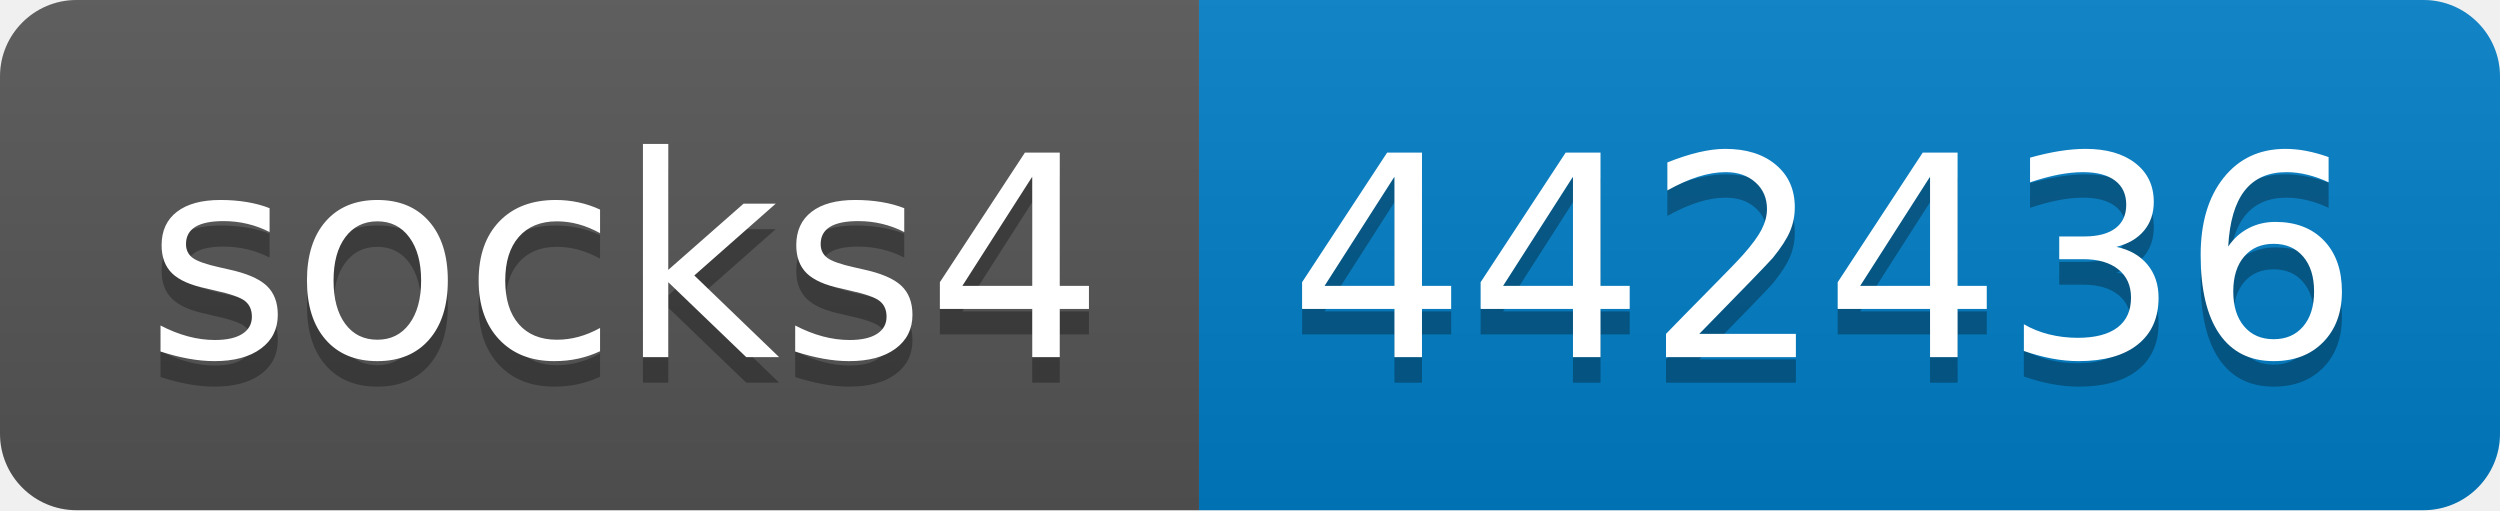
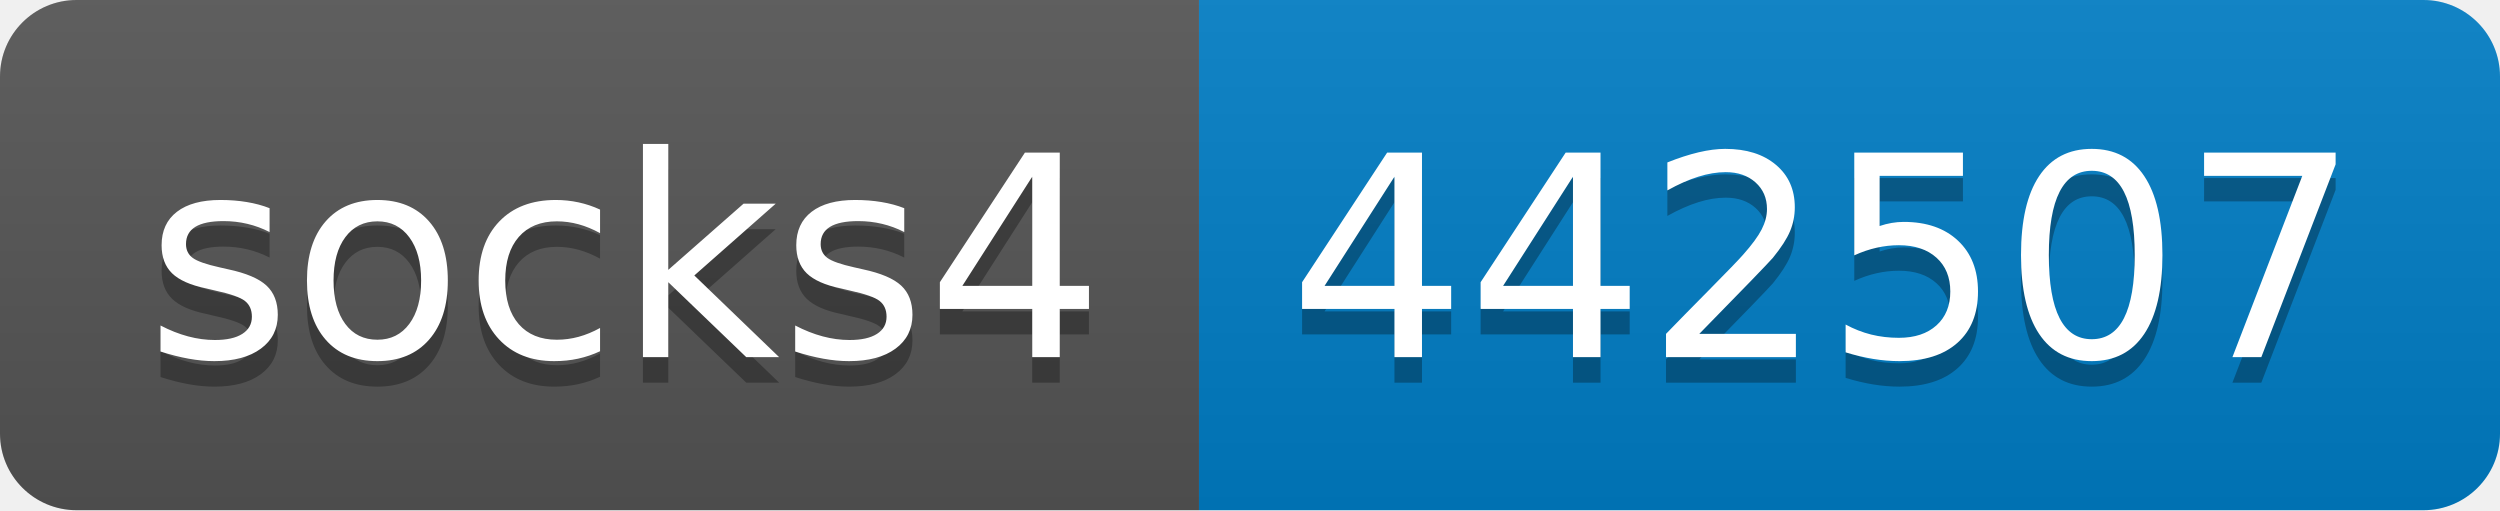
- <svg xmlns="http://www.w3.org/2000/svg" width="98" height="20" role="img" aria-label="socks4: 442436">
+ <svg xmlns="http://www.w3.org/2000/svg" width="98" height="20" role="img" aria-label="socks4: 442507">
  <linearGradient id="s" x2="0" y2="100%">
    <stop offset="0" stop-color="#bbb" stop-opacity=".1" />
    <stop offset="1" stop-opacity=".1" />
  </linearGradient>
  <clipPath id="r">
    <rect width="98" height="20" rx="3" fill="#fff" />
  </clipPath>
  <g clip-path="url(#r)">
    <rect width="47" height="20" fill="#555" />
    <rect x="47" width="51" height="20" fill="#007ec6" />
    <rect width="98" height="20" fill="url(#s)" />
  </g>
  <g fill="#fff" text-anchor="middle" font-family="Verdana,Geneva,DejaVu Sans,sans-serif" text-rendering="geometricPrecision" font-size="110">
    <text aria-hidden="true" x="245" y="150" fill="#010101" fill-opacity=".3" transform="scale(.1)" textLength="370">socks4</text>
    <text x="245" y="140" transform="scale(.1)" fill="#fff" textLength="370">socks4</text>
-     <text aria-hidden="true" x="715" y="150" fill="#010101" fill-opacity=".3" transform="scale(.1)" textLength="410">442436</text>
-     <text x="715" y="140" transform="scale(.1)" fill="#fff" textLength="410">442436</text>
+     <text aria-hidden="true" x="715" y="150" fill="#010101" fill-opacity=".3" transform="scale(.1)" textLength="410">442507</text>
+     <text x="715" y="140" transform="scale(.1)" fill="#fff" textLength="410">442507</text>
  </g>
</svg>
